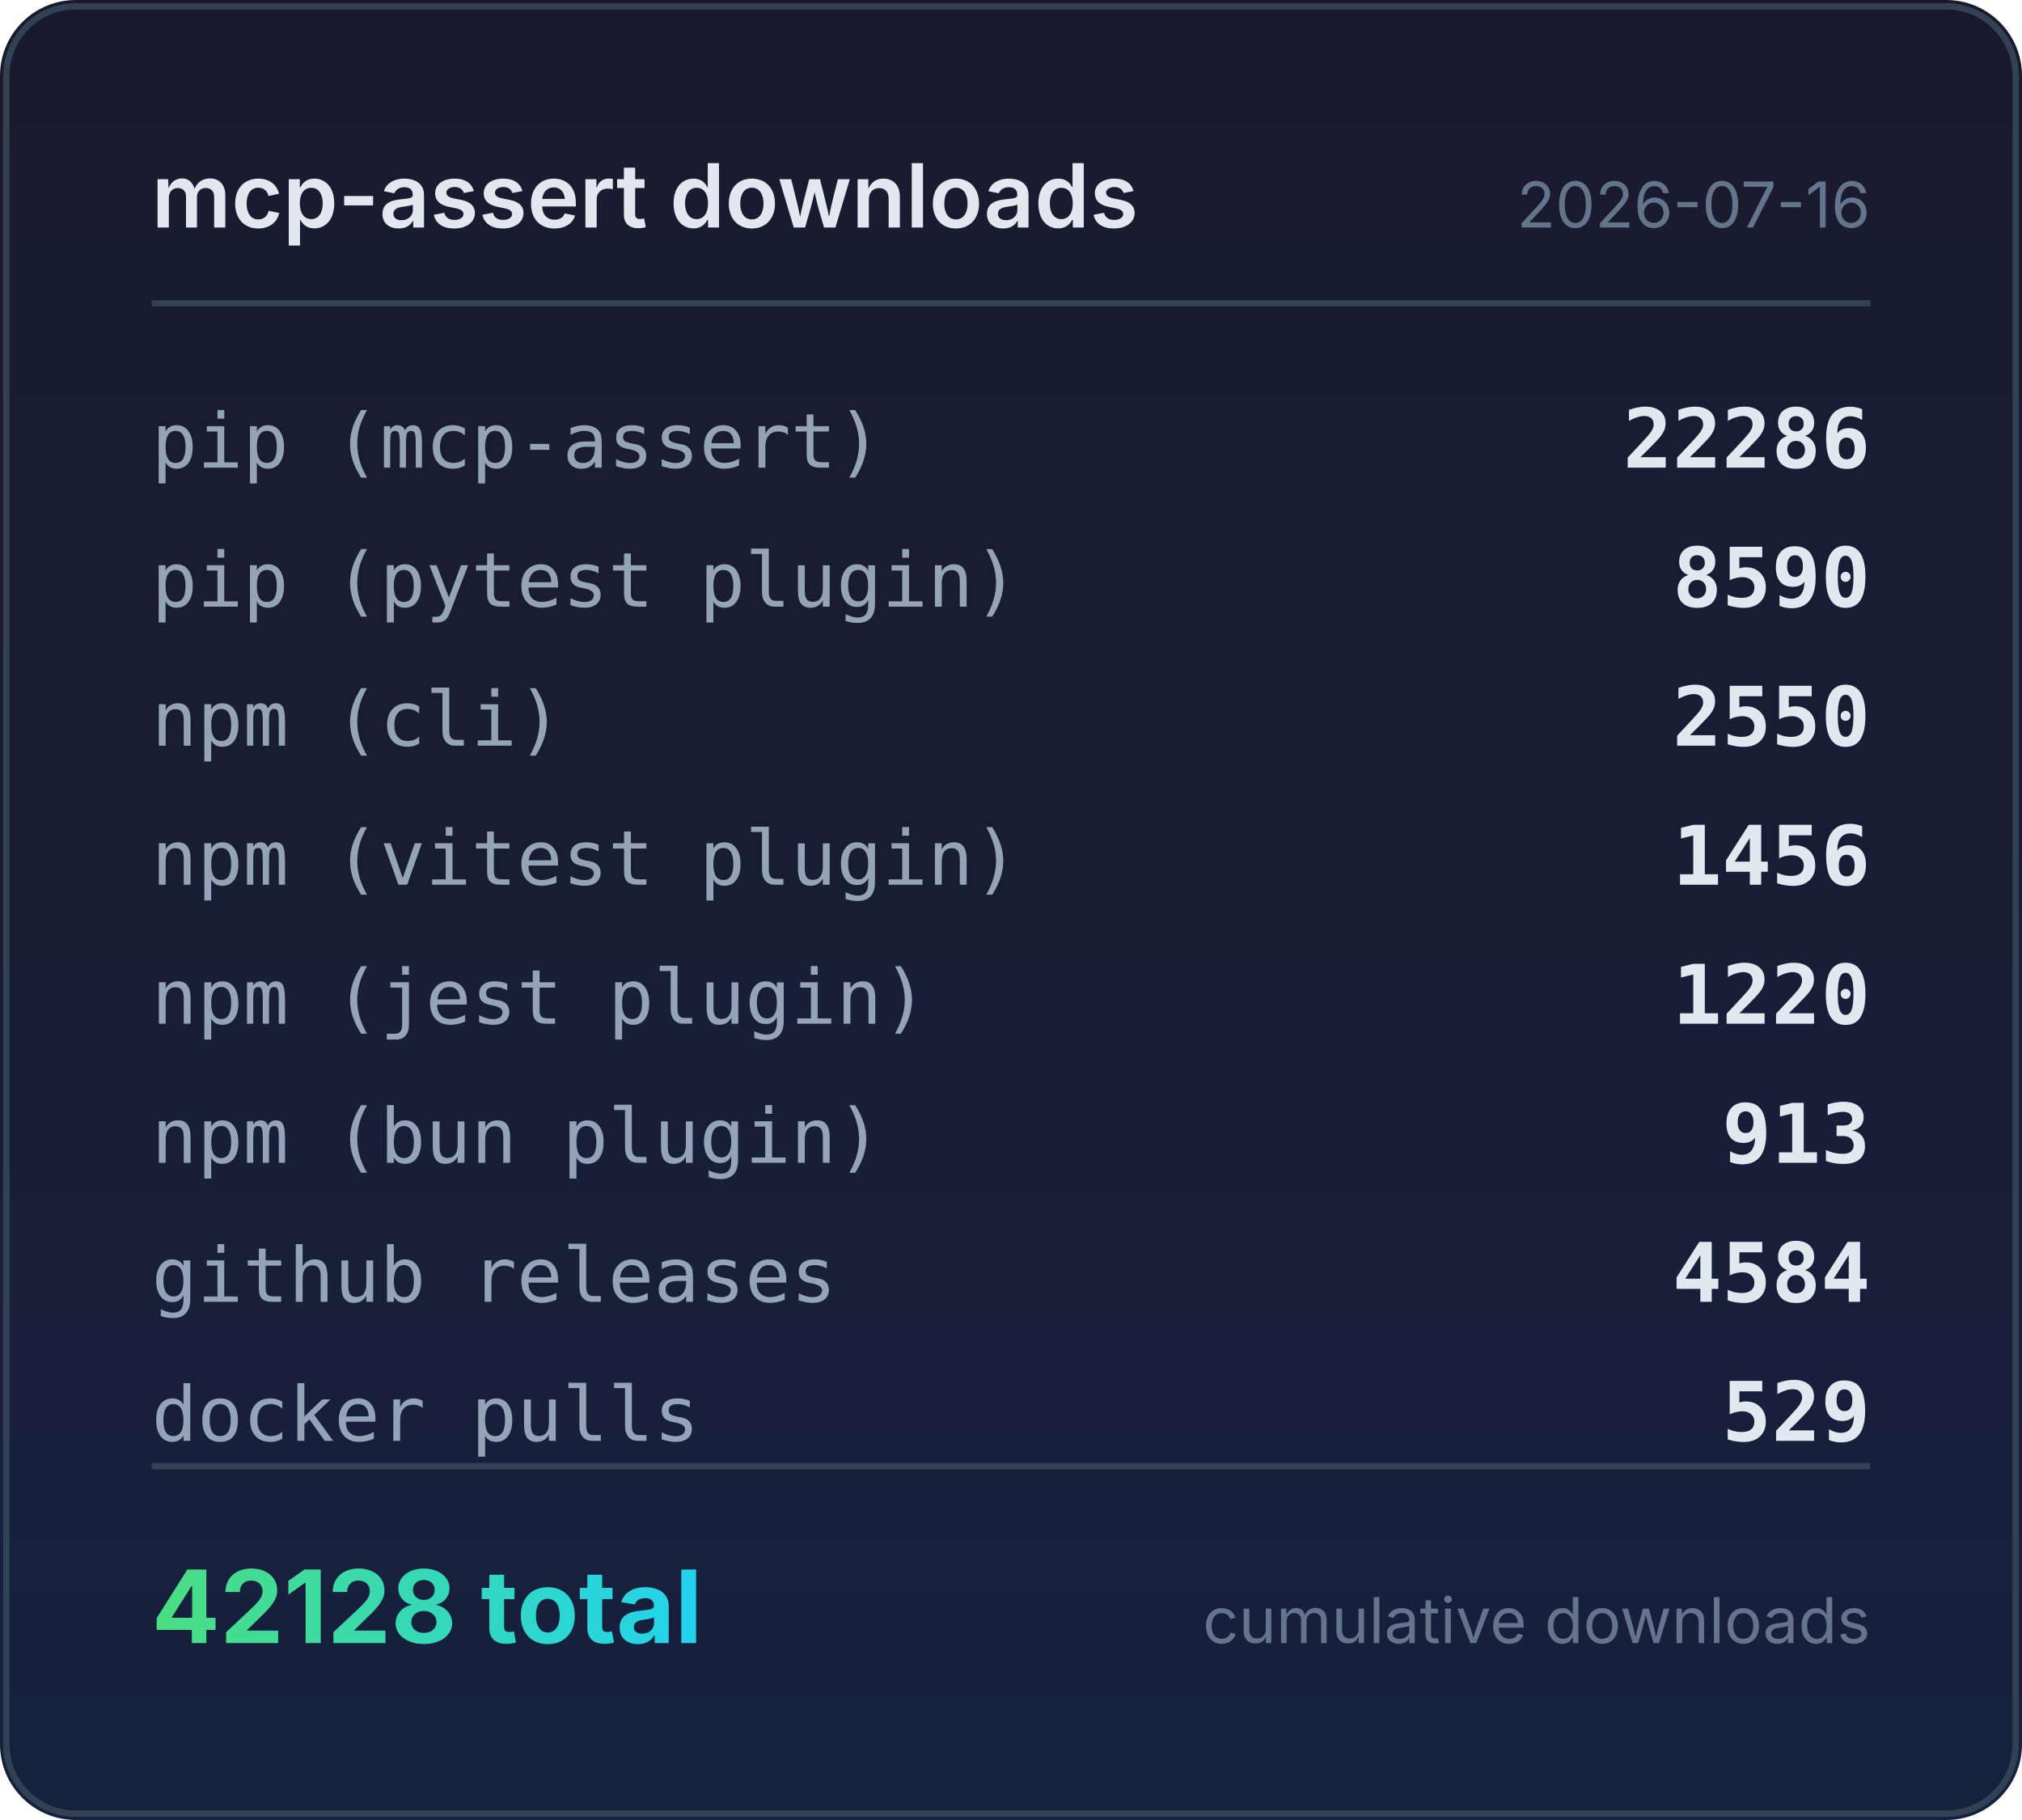
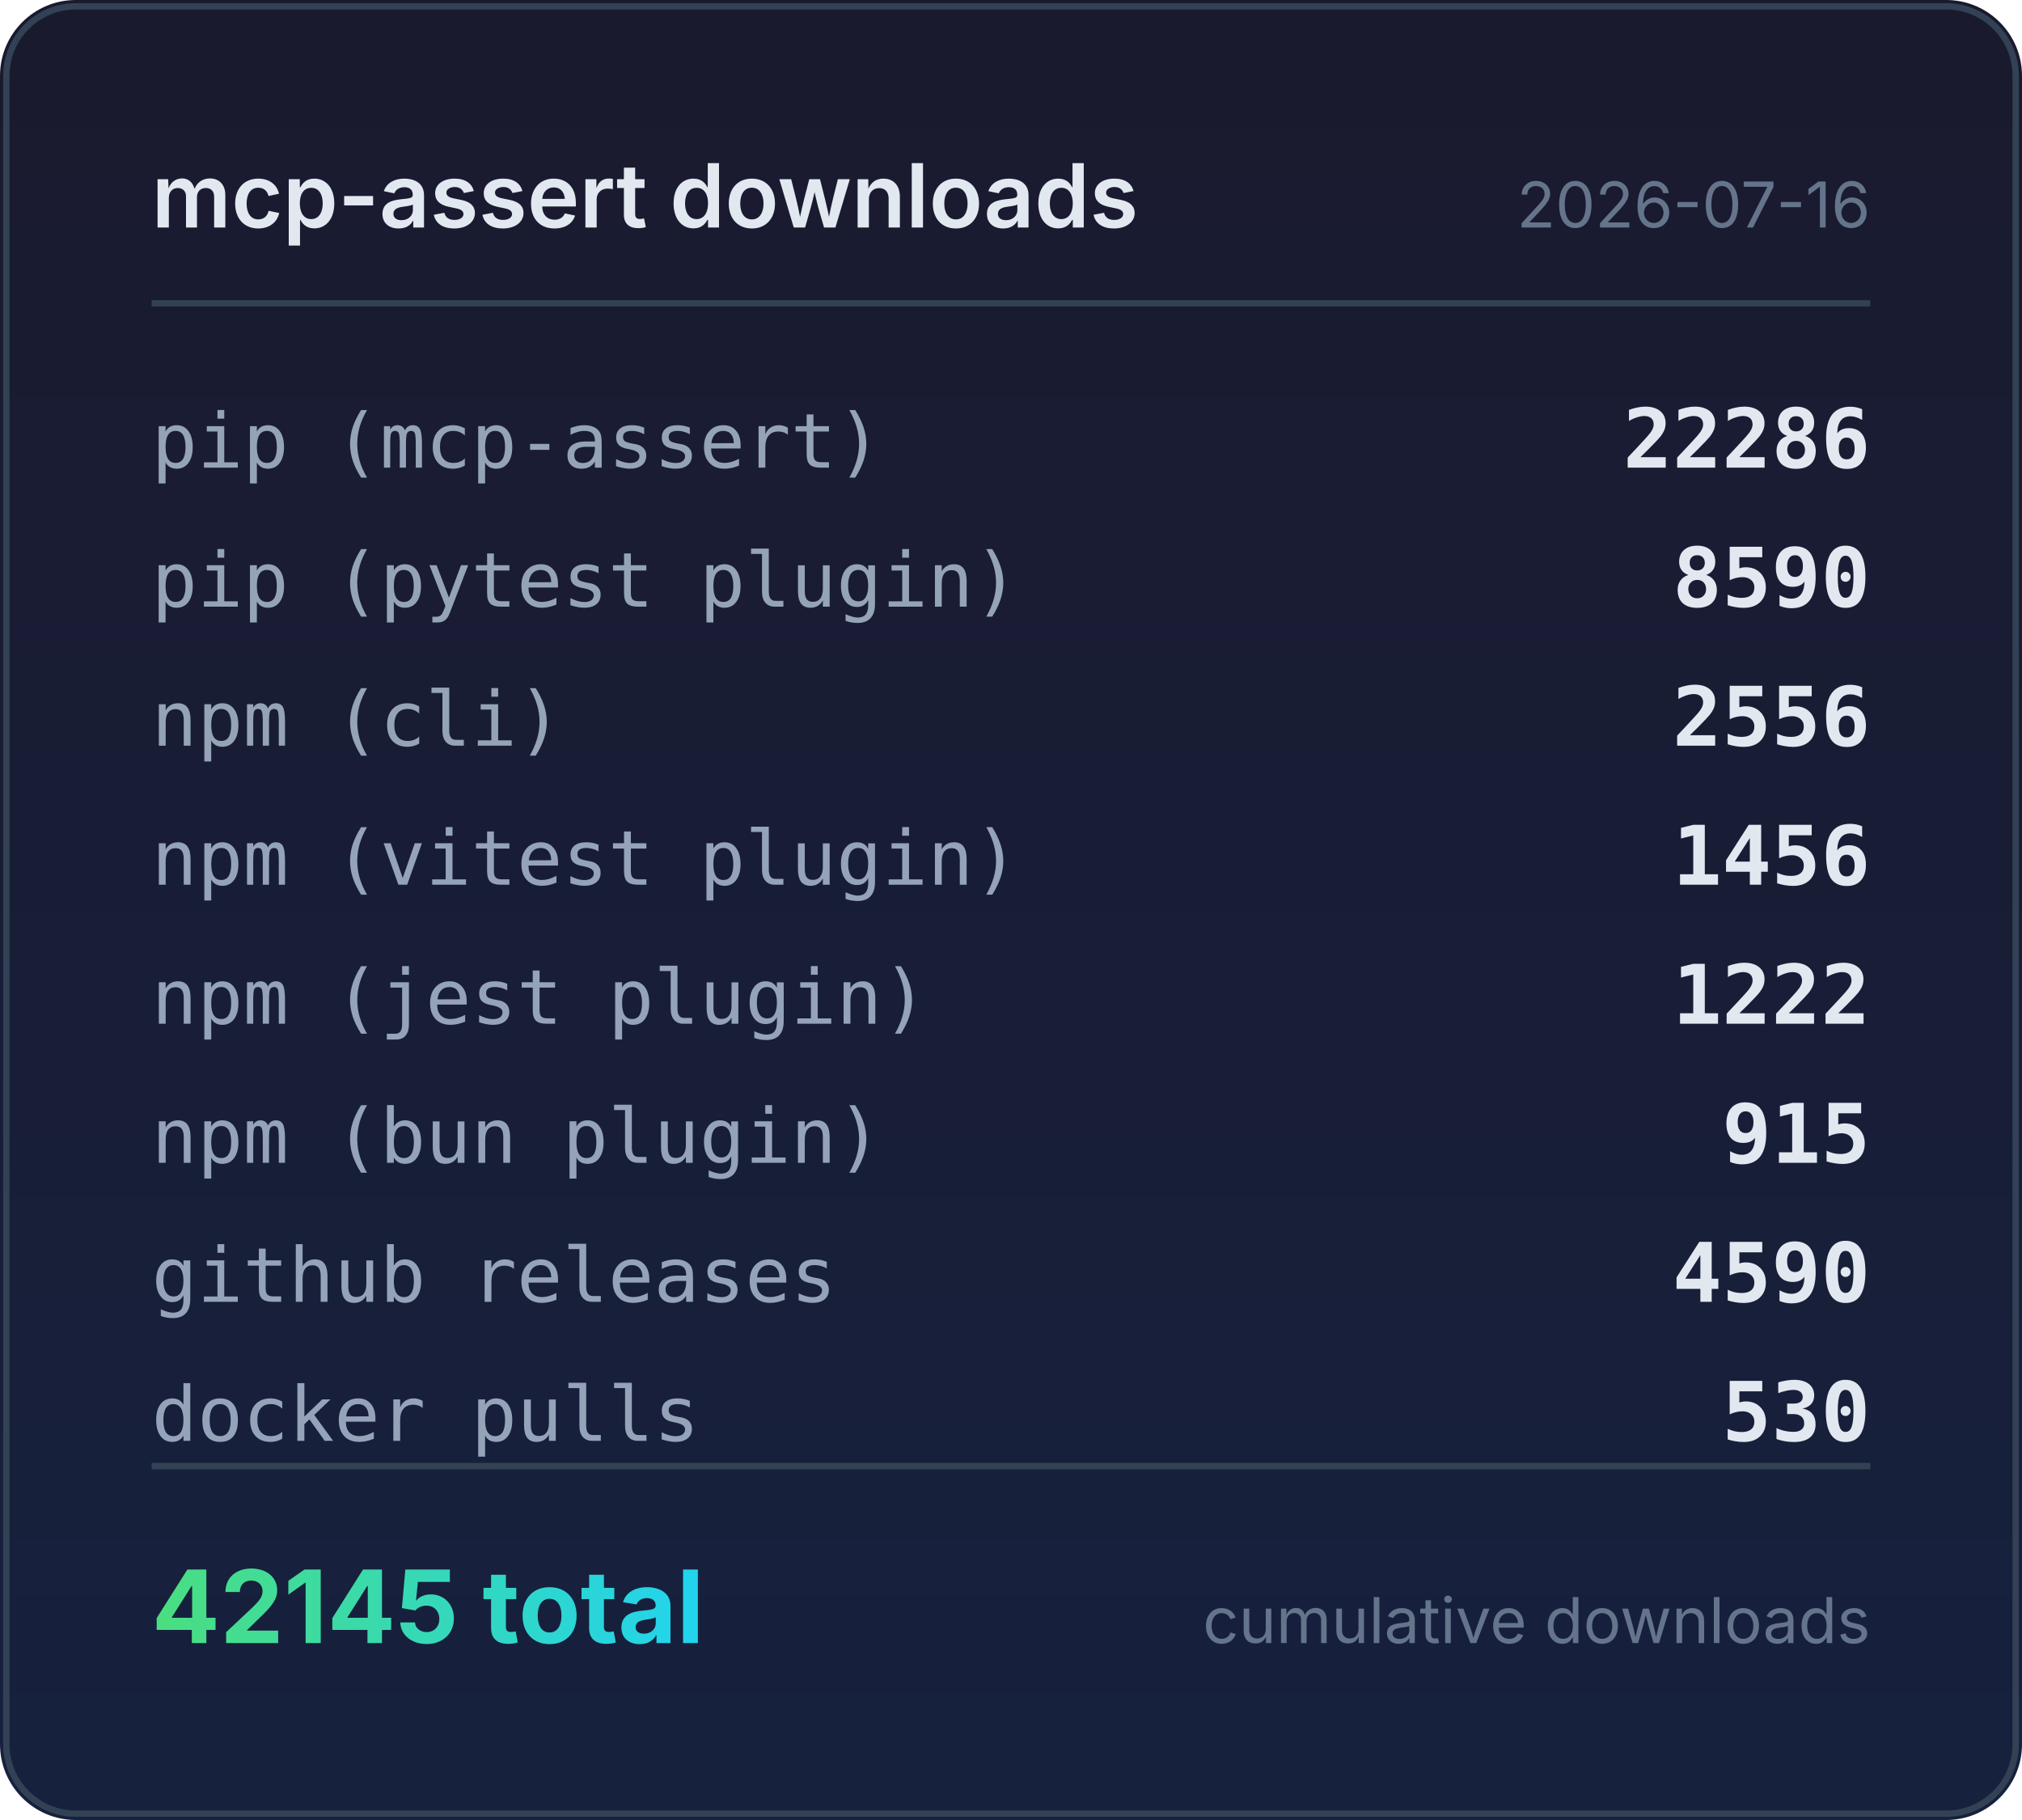
<svg xmlns="http://www.w3.org/2000/svg" width="320" height="288" viewBox="0 0 320 288">
  <defs>
    <linearGradient id="bg" x1="0" y1="0" x2="0" y2="1">
      <stop offset="0%" stop-color="#1a1a2e" />
      <stop offset="100%" stop-color="#16213e" />
    </linearGradient>
    <linearGradient id="accent" x1="0" y1="0" x2="1" y2="0">
      <stop offset="0%" stop-color="#4ade80" />
      <stop offset="100%" stop-color="#22d3ee" />
    </linearGradient>
  </defs>
  <rect width="320" height="288" rx="12" fill="url(#bg)" />
  <rect x="1" y="1" width="318" height="286" rx="11" fill="none" stroke="#334155" stroke-width="1" />
  <text x="24" y="36" fill="#e2e8f0" font-family="system-ui,-apple-system,sans-serif" font-size="14" font-weight="600">mcp-assert downloads</text>
  <text x="296" y="36" fill="#64748b" font-family="system-ui,-apple-system,sans-serif" font-size="10" text-anchor="end">2026-07-16</text>
  <line x1="24" y1="48" x2="296" y2="48" stroke="#334155" stroke-width="1" />
  <text x="24" y="74" fill="#94a3b8" font-family="ui-monospace,monospace" font-size="12">pip (mcp-assert)</text>
  <text x="296" y="74" fill="#e2e8f0" font-family="ui-monospace,monospace" font-size="13" font-weight="600" text-anchor="end">22286</text>
  <text x="24" y="96" fill="#94a3b8" font-family="ui-monospace,monospace" font-size="12">pip (pytest plugin)</text>
  <text x="296" y="96" fill="#e2e8f0" font-family="ui-monospace,monospace" font-size="13" font-weight="600" text-anchor="end">8590</text>
  <text x="24" y="118" fill="#94a3b8" font-family="ui-monospace,monospace" font-size="12">npm (cli)</text>
-   <text x="296" y="118" fill="#e2e8f0" font-family="ui-monospace,monospace" font-size="13" font-weight="600" text-anchor="end">2550</text>
+   <text x="296" y="118" fill="#e2e8f0" font-family="ui-monospace,monospace" font-size="13" font-weight="600" text-anchor="end">2556</text>
  <text x="24" y="140" fill="#94a3b8" font-family="ui-monospace,monospace" font-size="12">npm (vitest plugin)</text>
  <text x="296" y="140" fill="#e2e8f0" font-family="ui-monospace,monospace" font-size="13" font-weight="600" text-anchor="end">1456</text>
  <text x="24" y="162" fill="#94a3b8" font-family="ui-monospace,monospace" font-size="12">npm (jest plugin)</text>
-   <text x="296" y="162" fill="#e2e8f0" font-family="ui-monospace,monospace" font-size="13" font-weight="600" text-anchor="end">1220</text>
+   <text x="296" y="162" fill="#e2e8f0" font-family="ui-monospace,monospace" font-size="13" font-weight="600" text-anchor="end">1222</text>
  <text x="24" y="184" fill="#94a3b8" font-family="ui-monospace,monospace" font-size="12">npm (bun plugin)</text>
-   <text x="296" y="184" fill="#e2e8f0" font-family="ui-monospace,monospace" font-size="13" font-weight="600" text-anchor="end">913</text>
+   <text x="296" y="184" fill="#e2e8f0" font-family="ui-monospace,monospace" font-size="13" font-weight="600" text-anchor="end">915</text>
  <text x="24" y="206" fill="#94a3b8" font-family="ui-monospace,monospace" font-size="12">github releases</text>
-   <text x="296" y="206" fill="#e2e8f0" font-family="ui-monospace,monospace" font-size="13" font-weight="600" text-anchor="end">4584</text>
+   <text x="296" y="206" fill="#e2e8f0" font-family="ui-monospace,monospace" font-size="13" font-weight="600" text-anchor="end">4590</text>
  <text x="24" y="228" fill="#94a3b8" font-family="ui-monospace,monospace" font-size="12">docker pulls</text>
-   <text x="296" y="228" fill="#e2e8f0" font-family="ui-monospace,monospace" font-size="13" font-weight="600" text-anchor="end">529</text>
+   <text x="296" y="228" fill="#e2e8f0" font-family="ui-monospace,monospace" font-size="13" font-weight="600" text-anchor="end">530</text>
  <line x1="24" y1="232" x2="296" y2="232" stroke="#334155" stroke-width="1" />
-   <text x="24" y="260" fill="url(#accent)" font-family="system-ui,-apple-system,sans-serif" font-size="16" font-weight="700">42128 total</text>
+   <text x="24" y="260" fill="url(#accent)" font-family="system-ui,-apple-system,sans-serif" font-size="16" font-weight="700">42145 total</text>
  <text x="296" y="260" fill="#64748b" font-family="system-ui,-apple-system,sans-serif" font-size="10" text-anchor="end">cumulative downloads</text>
</svg>
